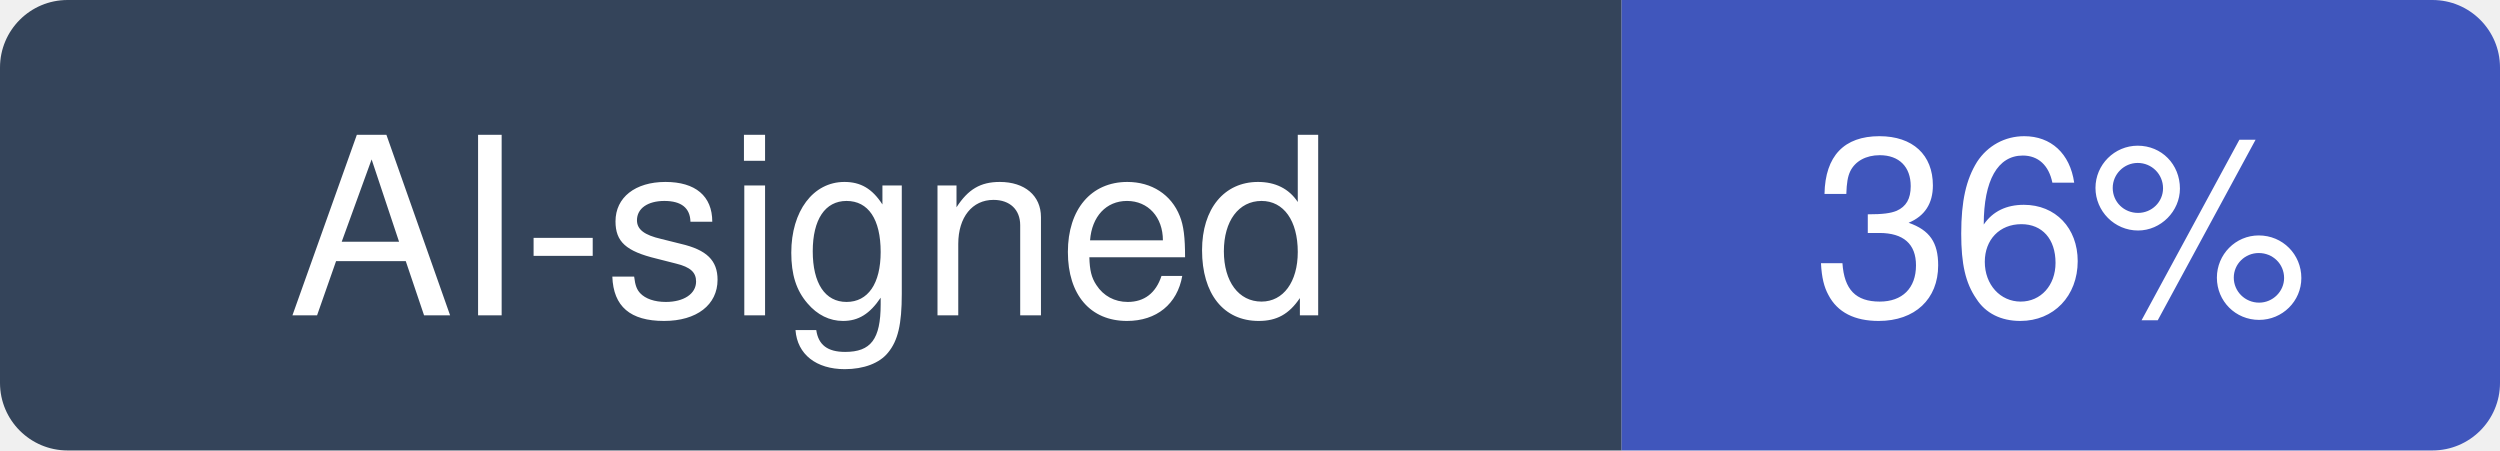
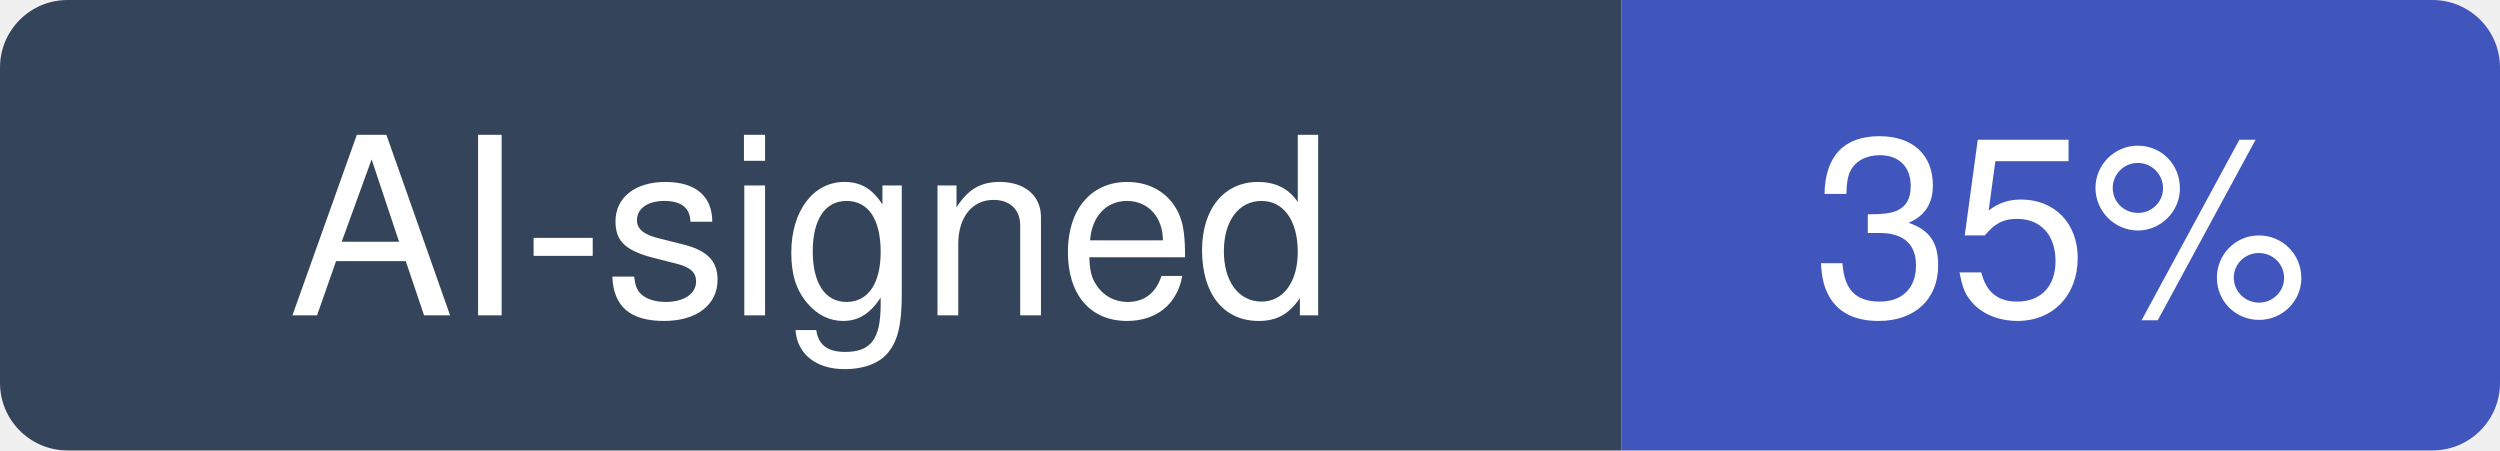
- <svg xmlns="http://www.w3.org/2000/svg" width="111" height="20" viewBox="0 0 111 20" role="img" aria-label="AI-signed: 36% of recent commits in microsoft/PowerToys">
+ <svg xmlns="http://www.w3.org/2000/svg" width="111" height="20" viewBox="0 0 111 20" role="img" aria-label="AI-signed: 35% of recent commits in microsoft/PowerToys">
  <clipPath id="hm-r">
    <rect width="111" height="20" rx="3" />
  </clipPath>
  <g clip-path="url(#hm-r)">
    <rect width="72" height="20" fill="#34445A" />
    <rect x="72" width="39" height="20" fill="#4056BC" />
  </g>
  <g fill="#fff" text-anchor="middle" font-family="Verdana, -apple-system, BlinkMacSystemFont, Segoe UI, Helvetica, Arial, Fira Sans, sans-serif" font-size="11">
    <text x="36" y="14">AI-signed</text>
-     <text x="91.5" y="14">36%</text>
+     <text x="91.5" y="14">35%</text>
  </g>
</svg>
